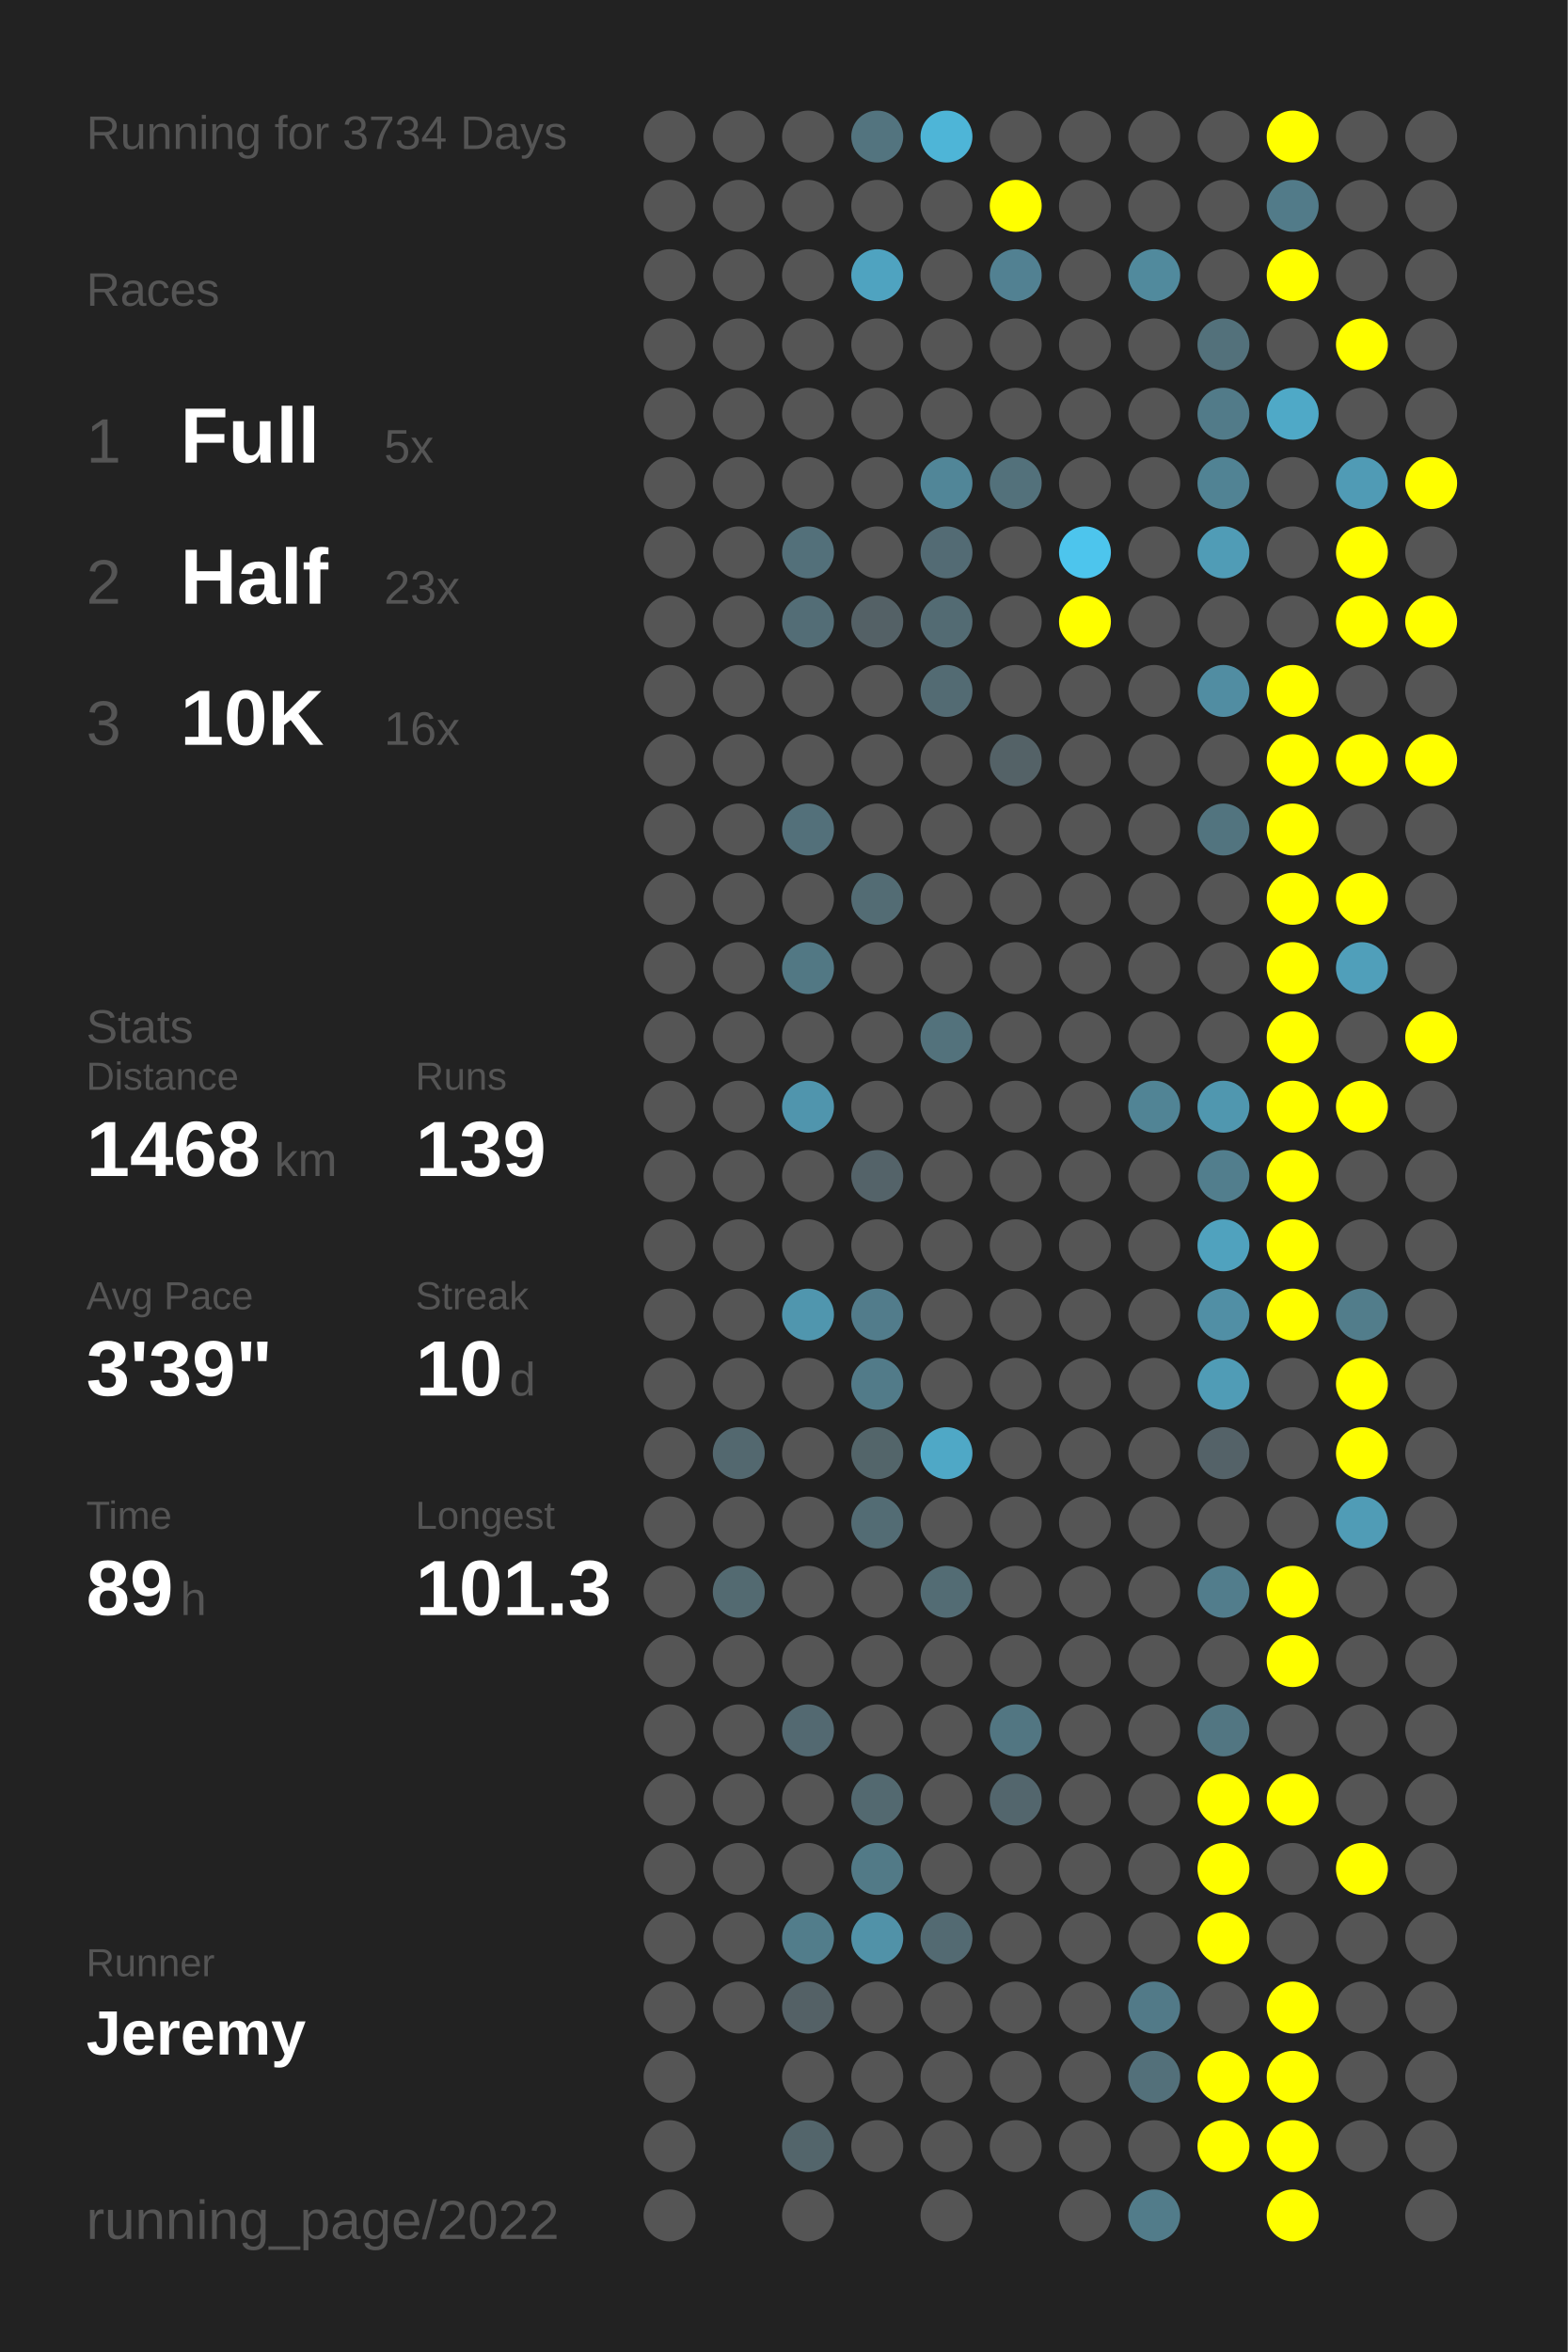
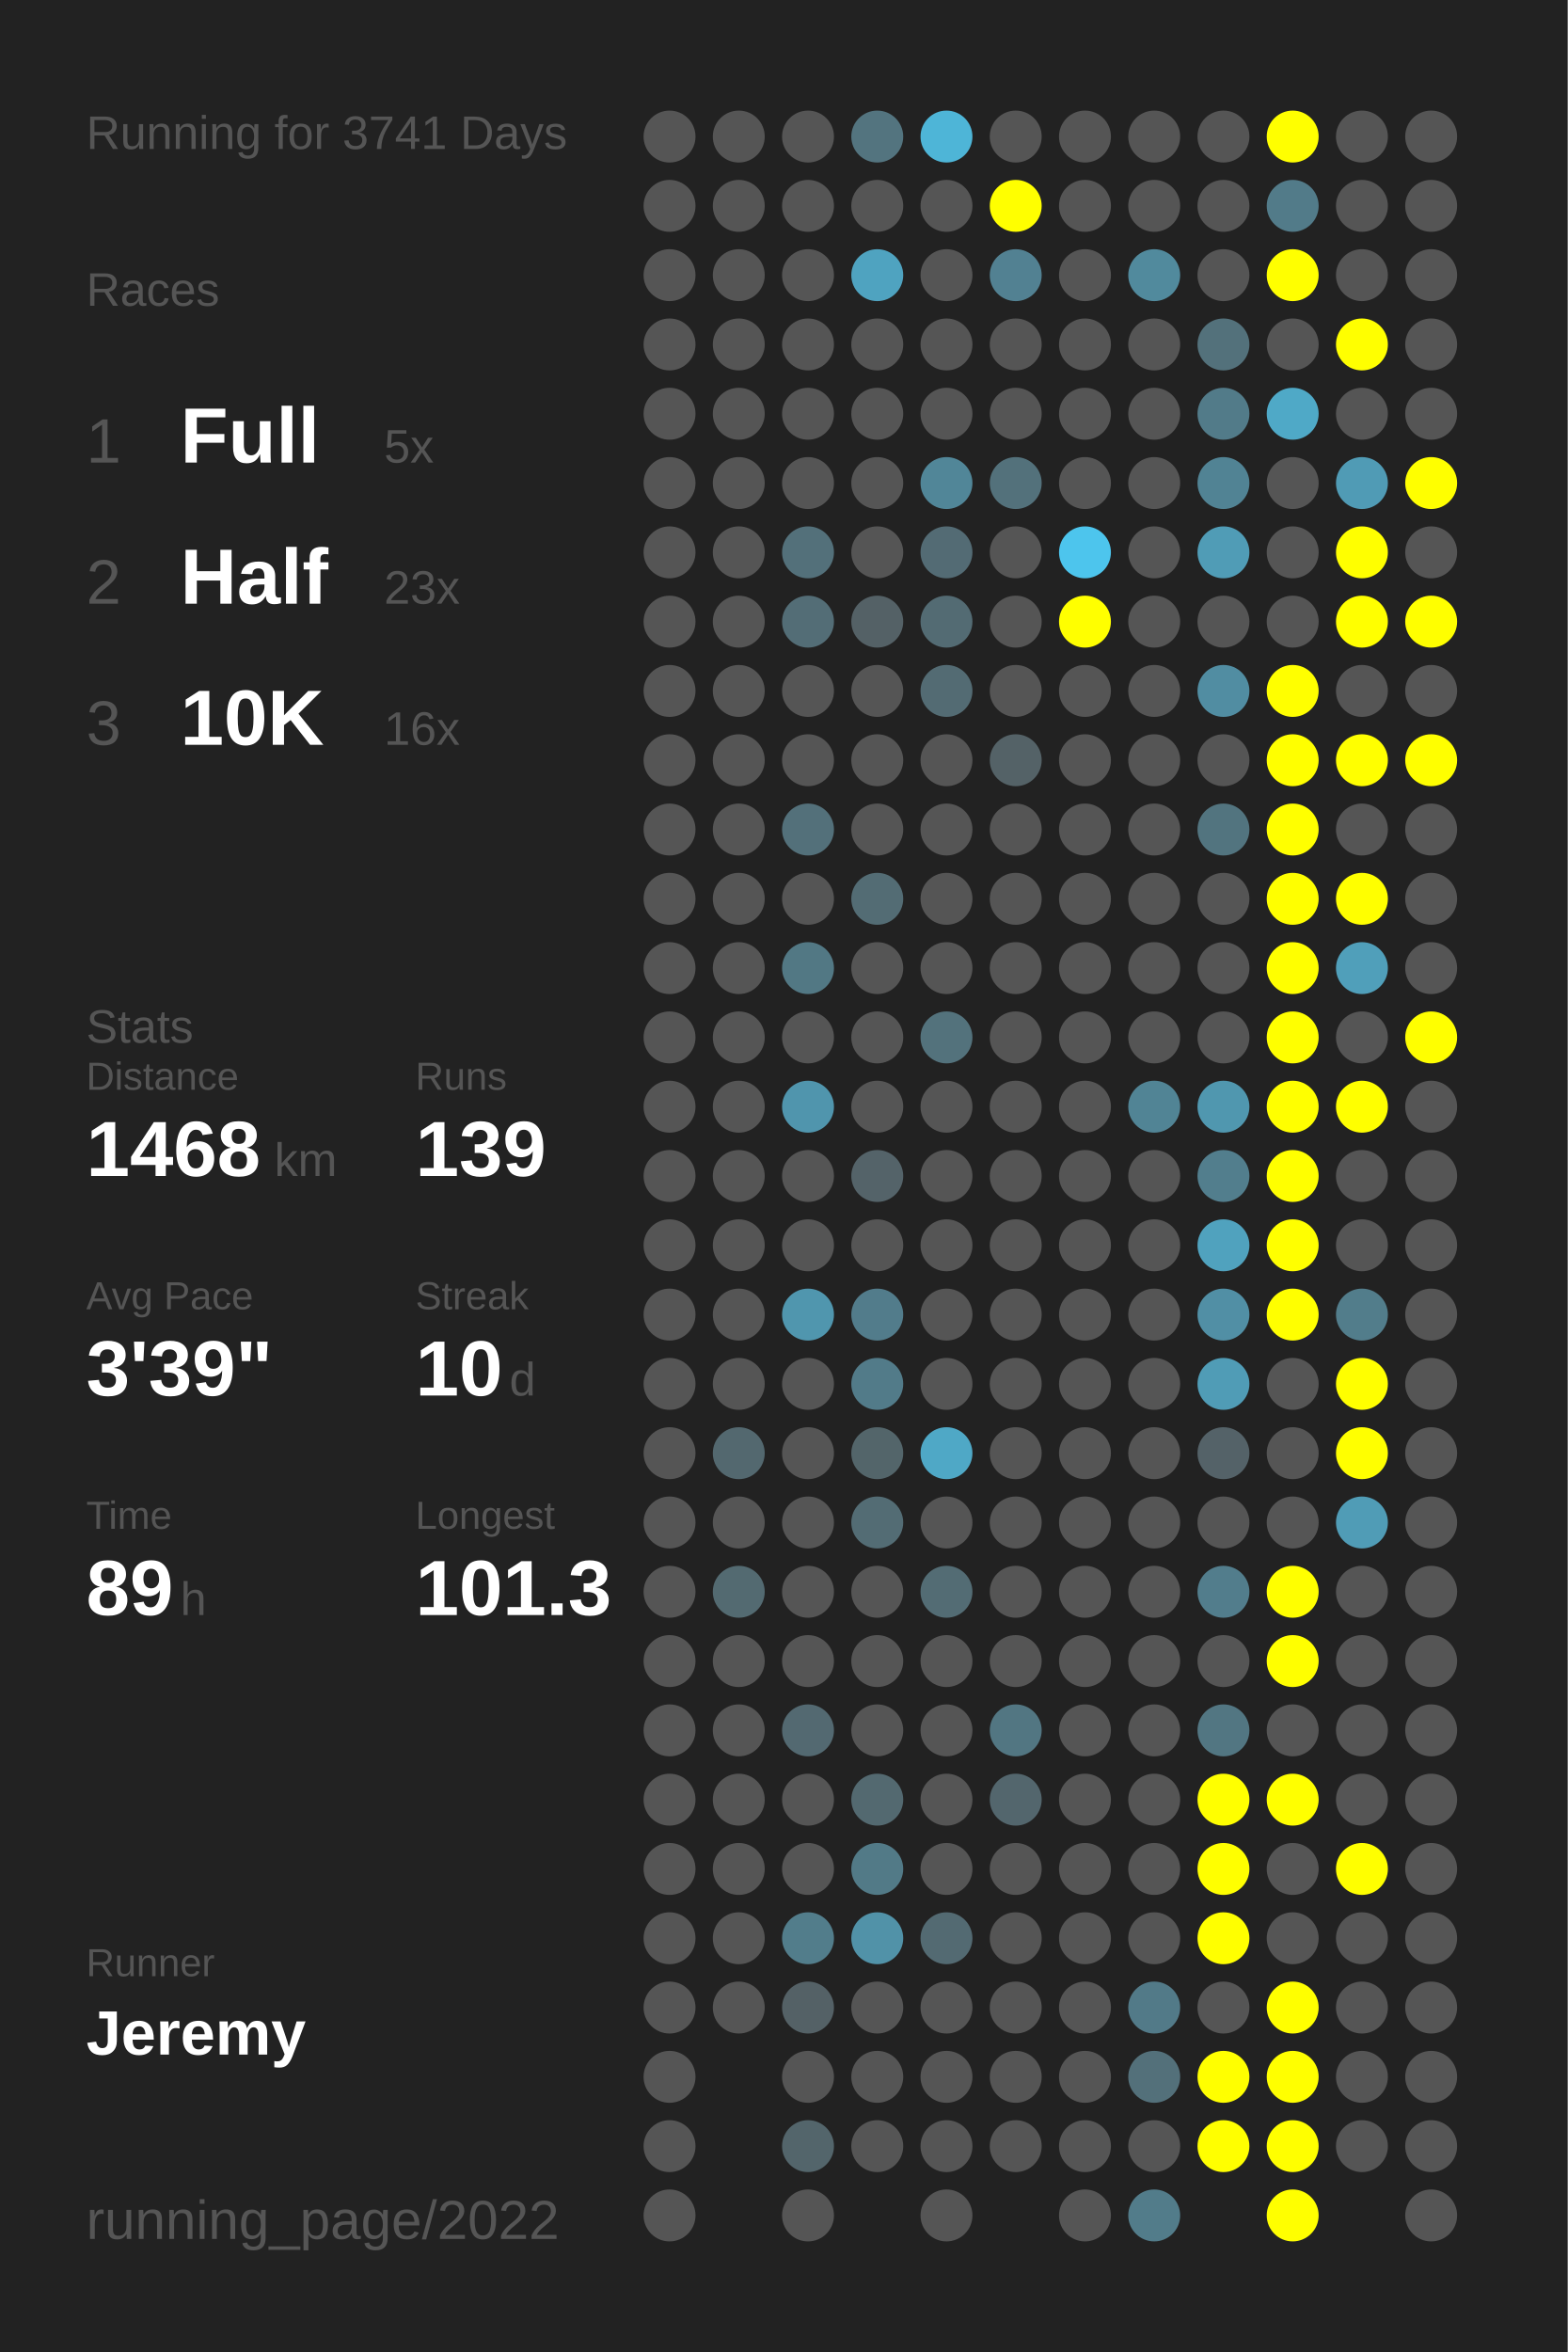
<svg xmlns="http://www.w3.org/2000/svg" baseProfile="full" height="300mm" version="1.1" viewBox="0,0,200,300" width="200mm">
  <defs />
  <rect fill="#222222" height="300" width="200" x="0" y="0" />
-   <text fill="#555555" style="font-size:6px; font-family:Arial;" x="11" y="19">Running for 3734 Days</text>
+   <text fill="#555555" style="font-size:6px; font-family:Arial;" x="11" y="19">Running for 3741 Days</text>
  <text fill="#555555" style="font-size:6px; font-family:Arial;" x="11" y="39">Races</text>
  <text fill="#555555" style="font-size:8px; font-family:Arial;" x="11" y="59">1</text>
  <text fill="#FFFFFF" style="font-size:10px; font-family:Arial; font-weight:bold;" x="23" y="59">Full</text>
  <text fill="#555555" style="font-size:6px; font-family:Arial;" x="49" y="59">5x</text>
  <text fill="#555555" style="font-size:8px; font-family:Arial;" x="11" y="77">2</text>
  <text fill="#FFFFFF" style="font-size:10px; font-family:Arial; font-weight:bold;" x="23" y="77">Half</text>
  <text fill="#555555" style="font-size:6px; font-family:Arial;" x="49" y="77">23x</text>
  <text fill="#555555" style="font-size:8px; font-family:Arial;" x="11" y="95">3</text>
  <text fill="#FFFFFF" style="font-size:10px; font-family:Arial; font-weight:bold;" x="23" y="95">10K</text>
  <text fill="#555555" style="font-size:6px; font-family:Arial;" x="49" y="95">16x</text>
  <text fill="#555555" style="font-size:6px; font-family:Arial;" x="11" y="133">Stats</text>
  <text fill="#555555" style="font-size:5px; font-family:Arial;" x="11" y="139">Distance</text>
  <text fill="#FFFFFF" style="font-size:10px; font-family:Arial; font-weight:bold;" x="11" y="150">1468</text>
  <text fill="#555555" style="font-size:6px; font-family:Arial;" x="35" y="150">km</text>
  <text fill="#555555" style="font-size:5px; font-family:Arial;" x="53" y="139">Runs</text>
  <text fill="#FFFFFF" style="font-size:10px; font-family:Arial; font-weight:bold;" x="53" y="150">139</text>
  <text fill="#555555" style="font-size:5px; font-family:Arial;" x="11" y="167">Avg Pace</text>
  <text fill="#FFFFFF" style="font-size:10px; font-family:Arial; font-weight:bold;" x="11" y="178">3'39"</text>
  <text fill="#555555" style="font-size:5px; font-family:Arial;" x="53" y="167">Streak</text>
  <text fill="#FFFFFF" style="font-size:10px; font-family:Arial; font-weight:bold;" x="53" y="178">10</text>
  <text fill="#555555" style="font-size:6px; font-family:Arial;" x="65" y="178">d</text>
  <text fill="#555555" style="font-size:5px; font-family:Arial;" x="11" y="195">Time</text>
  <text fill="#FFFFFF" style="font-size:10px; font-family:Arial; font-weight:bold;" x="11" y="206">89</text>
  <text fill="#555555" style="font-size:6px; font-family:Arial;" x="23" y="206">h</text>
  <text fill="#555555" style="font-size:5px; font-family:Arial;" x="53" y="195">Longest</text>
  <text fill="#FFFFFF" style="font-size:10px; font-family:Arial; font-weight:bold;" x="53" y="206">101.3</text>
  <text fill="#555555" style="font-size:5px; font-family:Arial;" x="11" y="252.065">Runner</text>
  <text fill="#FFFFFF" style="font-size:8px; font-family:Arial; font-weight:bold;" x="11" y="262.065">Jeremy</text>
  <text fill="#555555" style="font-size:7px; font-family:Arial;" x="11" y="285.581">running_page/2022</text>
  <circle cx="85.417" cy="17.419" fill="#555555" r="3.312" />
  <circle cx="85.417" cy="26.258" fill="#555555" r="3.312" />
  <circle cx="85.417" cy="35.097" fill="#555555" r="3.312" />
  <circle cx="85.417" cy="43.935" fill="#555555" r="3.312" />
  <circle cx="85.417" cy="52.774" fill="#555555" r="3.312" />
  <circle cx="85.417" cy="61.613" fill="#555555" r="3.312" />
  <circle cx="85.417" cy="70.452" fill="#555555" r="3.312" />
  <circle cx="85.417" cy="79.29" fill="#555555" r="3.312" />
  <circle cx="85.417" cy="88.129" fill="#555555" r="3.312" />
  <circle cx="85.417" cy="96.968" fill="#555555" r="3.312" />
  <circle cx="85.417" cy="105.806" fill="#555555" r="3.312" />
  <circle cx="85.417" cy="114.645" fill="#555555" r="3.312" />
  <circle cx="85.417" cy="123.484" fill="#555555" r="3.312" />
  <circle cx="85.417" cy="132.323" fill="#555555" r="3.312" />
  <circle cx="85.417" cy="141.161" fill="#555555" r="3.312" />
  <circle cx="85.417" cy="150" fill="#555555" r="3.312" />
  <circle cx="85.417" cy="158.839" fill="#555555" r="3.312" />
  <circle cx="85.417" cy="167.677" fill="#555555" r="3.312" />
  <circle cx="85.417" cy="176.516" fill="#555555" r="3.312" />
  <circle cx="85.417" cy="185.355" fill="#555555" r="3.312" />
  <circle cx="85.417" cy="194.194" fill="#555555" r="3.312" />
  <circle cx="85.417" cy="203.032" fill="#555555" r="3.312" />
  <circle cx="85.417" cy="211.871" fill="#555555" r="3.312" />
  <circle cx="85.417" cy="220.71" fill="#555555" r="3.312" />
  <circle cx="85.417" cy="229.548" fill="#555555" r="3.312" />
  <circle cx="85.417" cy="238.387" fill="#555555" r="3.312" />
  <circle cx="85.417" cy="247.226" fill="#555555" r="3.312" />
  <circle cx="85.417" cy="256.065" fill="#555555" r="3.312" />
  <circle cx="85.417" cy="264.903" fill="#555555" r="3.312" />
  <circle cx="85.417" cy="273.742" fill="#555555" r="3.312" />
  <circle cx="85.417" cy="282.581" fill="#555555" r="3.312" />
  <circle cx="94.25" cy="17.419" fill="#555555" r="3.312" />
  <circle cx="94.25" cy="26.258" fill="#555555" r="3.312" />
  <circle cx="94.25" cy="35.097" fill="#555555" r="3.312" />
  <circle cx="94.25" cy="43.935" fill="#555555" r="3.312" />
  <circle cx="94.25" cy="52.774" fill="#555555" r="3.312" />
  <circle cx="94.25" cy="61.613" fill="#555555" r="3.312" />
  <circle cx="94.25" cy="70.452" fill="#555555" r="3.312" />
  <circle cx="94.25" cy="79.29" fill="#555555" r="3.312" />
  <circle cx="94.25" cy="88.129" fill="#555555" r="3.312" />
  <circle cx="94.25" cy="96.968" fill="#555555" r="3.312" />
  <circle cx="94.25" cy="105.806" fill="#555555" r="3.312" />
  <circle cx="94.25" cy="114.645" fill="#555555" r="3.312" />
  <circle cx="94.25" cy="123.484" fill="#555555" r="3.312" />
  <circle cx="94.25" cy="132.323" fill="#555555" r="3.312" />
  <circle cx="94.25" cy="141.161" fill="#555555" r="3.312" />
  <circle cx="94.25" cy="150" fill="#555555" r="3.312" />
  <circle cx="94.25" cy="158.839" fill="#555555" r="3.312" />
  <circle cx="94.25" cy="167.677" fill="#555555" r="3.312" />
  <circle cx="94.25" cy="176.516" fill="#555555" r="3.312" />
  <circle cx="94.25" cy="185.355" fill="#53686f" r="3.312" />
  <circle cx="94.25" cy="194.194" fill="#555555" r="3.312" />
  <circle cx="94.25" cy="203.032" fill="#536a71" r="3.312" />
  <circle cx="94.25" cy="211.871" fill="#555555" r="3.312" />
  <circle cx="94.25" cy="220.71" fill="#555555" r="3.312" />
  <circle cx="94.25" cy="229.548" fill="#555555" r="3.312" />
  <circle cx="94.25" cy="238.387" fill="#555555" r="3.312" />
  <circle cx="94.25" cy="247.226" fill="#555555" r="3.312" />
  <circle cx="94.25" cy="256.065" fill="#555555" r="3.312" />
  <circle cx="103.083" cy="17.419" fill="#555555" r="3.312" />
  <circle cx="103.083" cy="26.258" fill="#555555" r="3.312" />
  <circle cx="103.083" cy="35.097" fill="#555555" r="3.312" />
  <circle cx="103.083" cy="43.935" fill="#555555" r="3.312" />
  <circle cx="103.083" cy="52.774" fill="#555555" r="3.312" />
  <circle cx="103.083" cy="61.613" fill="#555555" r="3.312" />
  <circle cx="103.083" cy="70.452" fill="#53707a" r="3.312" />
  <circle cx="103.083" cy="79.29" fill="#536d76" r="3.312" />
  <circle cx="103.083" cy="88.129" fill="#555555" r="3.312" />
  <circle cx="103.083" cy="96.968" fill="#555555" r="3.312" />
  <circle cx="103.083" cy="105.806" fill="#53707a" r="3.312" />
  <circle cx="103.083" cy="114.645" fill="#555555" r="3.312" />
  <circle cx="103.083" cy="123.484" fill="#527884" r="3.312" />
  <circle cx="103.083" cy="132.323" fill="#555555" r="3.312" />
  <circle cx="103.083" cy="141.161" fill="#5095ad" r="3.312" />
  <circle cx="103.083" cy="150" fill="#555555" r="3.312" />
  <circle cx="103.083" cy="158.839" fill="#555555" r="3.312" />
  <circle cx="103.083" cy="167.677" fill="#5096ae" r="3.312" />
  <circle cx="103.083" cy="176.516" fill="#555555" r="3.312" />
  <circle cx="103.083" cy="185.355" fill="#555555" r="3.312" />
  <circle cx="103.083" cy="194.194" fill="#555555" r="3.312" />
  <circle cx="103.083" cy="203.032" fill="#555555" r="3.312" />
  <circle cx="103.083" cy="211.871" fill="#555555" r="3.312" />
  <circle cx="103.083" cy="220.71" fill="#536971" r="3.312" />
  <circle cx="103.083" cy="229.548" fill="#555555" r="3.312" />
  <circle cx="103.083" cy="238.387" fill="#555555" r="3.312" />
  <circle cx="103.083" cy="247.226" fill="#527d8b" r="3.312" />
  <circle cx="103.083" cy="256.065" fill="#546166" r="3.312" />
  <circle cx="103.083" cy="264.903" fill="#555555" r="3.312" />
  <circle cx="103.083" cy="273.742" fill="#53656b" r="3.312" />
  <circle cx="103.083" cy="282.581" fill="#555555" r="3.312" />
  <circle cx="111.917" cy="17.419" fill="#53747f" r="3.312" />
  <circle cx="111.917" cy="26.258" fill="#555555" r="3.312" />
  <circle cx="111.917" cy="35.097" fill="#4fa3c0" r="3.312" />
  <circle cx="111.917" cy="43.935" fill="#555555" r="3.312" />
  <circle cx="111.917" cy="52.774" fill="#555555" r="3.312" />
  <circle cx="111.917" cy="61.613" fill="#555555" r="3.312" />
  <circle cx="111.917" cy="70.452" fill="#555555" r="3.312" />
  <circle cx="111.917" cy="79.29" fill="#546166" r="3.312" />
  <circle cx="111.917" cy="88.129" fill="#555555" r="3.312" />
  <circle cx="111.917" cy="96.968" fill="#555555" r="3.312" />
  <circle cx="111.917" cy="105.806" fill="#555555" r="3.312" />
  <circle cx="111.917" cy="114.645" fill="#536c74" r="3.312" />
  <circle cx="111.917" cy="123.484" fill="#555555" r="3.312" />
  <circle cx="111.917" cy="132.323" fill="#555555" r="3.312" />
  <circle cx="111.917" cy="141.161" fill="#555555" r="3.312" />
  <circle cx="111.917" cy="150" fill="#546369" r="3.312" />
  <circle cx="111.917" cy="158.839" fill="#555555" r="3.312" />
  <circle cx="111.917" cy="167.677" fill="#527c8b" r="3.312" />
  <circle cx="111.917" cy="176.516" fill="#527b89" r="3.312" />
  <circle cx="111.917" cy="185.355" fill="#53656a" r="3.312" />
  <circle cx="111.917" cy="194.194" fill="#536c74" r="3.312" />
  <circle cx="111.917" cy="203.032" fill="#555555" r="3.312" />
  <circle cx="111.917" cy="211.871" fill="#555555" r="3.312" />
  <circle cx="111.917" cy="220.71" fill="#555555" r="3.312" />
  <circle cx="111.917" cy="229.548" fill="#536970" r="3.312" />
  <circle cx="111.917" cy="238.387" fill="#527a87" r="3.312" />
  <circle cx="111.917" cy="247.226" fill="#5192a8" r="3.312" />
  <circle cx="111.917" cy="256.065" fill="#555555" r="3.312" />
  <circle cx="111.917" cy="264.903" fill="#555555" r="3.312" />
  <circle cx="111.917" cy="273.742" fill="#555555" r="3.312" />
  <circle cx="120.75" cy="17.419" fill="#4eb5d7" r="3.312" />
  <circle cx="120.75" cy="26.258" fill="#555555" r="3.312" />
  <circle cx="120.75" cy="35.097" fill="#555555" r="3.312" />
  <circle cx="120.75" cy="43.935" fill="#555555" r="3.312" />
  <circle cx="120.75" cy="52.774" fill="#555555" r="3.312" />
  <circle cx="120.75" cy="61.613" fill="#518698" r="3.312" />
  <circle cx="120.75" cy="70.452" fill="#536b74" r="3.312" />
  <circle cx="120.75" cy="79.29" fill="#536b73" r="3.312" />
  <circle cx="120.75" cy="88.129" fill="#536b73" r="3.312" />
  <circle cx="120.75" cy="96.968" fill="#555555" r="3.312" />
  <circle cx="120.75" cy="105.806" fill="#555555" r="3.312" />
  <circle cx="120.75" cy="114.645" fill="#555555" r="3.312" />
  <circle cx="120.75" cy="123.484" fill="#555555" r="3.312" />
  <circle cx="120.75" cy="132.323" fill="#53727c" r="3.312" />
  <circle cx="120.75" cy="141.161" fill="#555555" r="3.312" />
  <circle cx="120.75" cy="150" fill="#555555" r="3.312" />
  <circle cx="120.75" cy="158.839" fill="#555555" r="3.312" />
  <circle cx="120.75" cy="167.677" fill="#555555" r="3.312" />
  <circle cx="120.75" cy="176.516" fill="#555555" r="3.312" />
  <circle cx="120.75" cy="185.355" fill="#4fa8c6" r="3.312" />
  <circle cx="120.75" cy="194.194" fill="#555555" r="3.312" />
  <circle cx="120.75" cy="203.032" fill="#536c74" r="3.312" />
  <circle cx="120.75" cy="211.871" fill="#555555" r="3.312" />
  <circle cx="120.75" cy="220.71" fill="#555555" r="3.312" />
  <circle cx="120.75" cy="229.548" fill="#555555" r="3.312" />
  <circle cx="120.75" cy="238.387" fill="#555555" r="3.312" />
  <circle cx="120.75" cy="247.226" fill="#536a72" r="3.312" />
  <circle cx="120.75" cy="256.065" fill="#555555" r="3.312" />
  <circle cx="120.75" cy="264.903" fill="#555555" r="3.312" />
  <circle cx="120.75" cy="273.742" fill="#555555" r="3.312" />
  <circle cx="120.75" cy="282.581" fill="#555555" r="3.312" />
  <circle cx="129.583" cy="17.419" fill="#555555" r="3.312" />
  <circle cx="129.583" cy="26.258" fill="#FFFF00" r="3.312" />
  <circle cx="129.583" cy="35.097" fill="#528192" r="3.312" />
  <circle cx="129.583" cy="43.935" fill="#555555" r="3.312" />
  <circle cx="129.583" cy="52.774" fill="#555555" r="3.312" />
  <circle cx="129.583" cy="61.613" fill="#53717b" r="3.312" />
  <circle cx="129.583" cy="70.452" fill="#555555" r="3.312" />
  <circle cx="129.583" cy="79.29" fill="#555555" r="3.312" />
  <circle cx="129.583" cy="88.129" fill="#555555" r="3.312" />
  <circle cx="129.583" cy="96.968" fill="#546267" r="3.312" />
  <circle cx="129.583" cy="105.806" fill="#555555" r="3.312" />
  <circle cx="129.583" cy="114.645" fill="#555555" r="3.312" />
  <circle cx="129.583" cy="123.484" fill="#555555" r="3.312" />
  <circle cx="129.583" cy="132.323" fill="#555555" r="3.312" />
  <circle cx="129.583" cy="141.161" fill="#555555" r="3.312" />
  <circle cx="129.583" cy="150" fill="#555555" r="3.312" />
  <circle cx="129.583" cy="158.839" fill="#555555" r="3.312" />
  <circle cx="129.583" cy="167.677" fill="#555555" r="3.312" />
  <circle cx="129.583" cy="176.516" fill="#555555" r="3.312" />
  <circle cx="129.583" cy="185.355" fill="#555555" r="3.312" />
  <circle cx="129.583" cy="194.194" fill="#555555" r="3.312" />
  <circle cx="129.583" cy="203.032" fill="#555555" r="3.312" />
  <circle cx="129.583" cy="211.871" fill="#555555" r="3.312" />
  <circle cx="129.583" cy="220.71" fill="#527682" r="3.312" />
  <circle cx="129.583" cy="229.548" fill="#53666d" r="3.312" />
  <circle cx="129.583" cy="238.387" fill="#555555" r="3.312" />
  <circle cx="129.583" cy="247.226" fill="#555555" r="3.312" />
  <circle cx="129.583" cy="256.065" fill="#555555" r="3.312" />
  <circle cx="129.583" cy="264.903" fill="#555555" r="3.312" />
  <circle cx="129.583" cy="273.742" fill="#555555" r="3.312" />
  <circle cx="138.417" cy="17.419" fill="#555555" r="3.312" />
  <circle cx="138.417" cy="26.258" fill="#555555" r="3.312" />
  <circle cx="138.417" cy="35.097" fill="#555555" r="3.312" />
  <circle cx="138.417" cy="43.935" fill="#555555" r="3.312" />
  <circle cx="138.417" cy="52.774" fill="#555555" r="3.312" />
  <circle cx="138.417" cy="61.613" fill="#555555" r="3.312" />
  <circle cx="138.417" cy="70.452" fill="#4dc5ed" r="3.312" />
  <circle cx="138.417" cy="79.29" fill="#FFFF00" r="3.312" />
  <circle cx="138.417" cy="88.129" fill="#555555" r="3.312" />
  <circle cx="138.417" cy="96.968" fill="#555555" r="3.312" />
  <circle cx="138.417" cy="105.806" fill="#555555" r="3.312" />
  <circle cx="138.417" cy="114.645" fill="#555555" r="3.312" />
  <circle cx="138.417" cy="123.484" fill="#555555" r="3.312" />
  <circle cx="138.417" cy="132.323" fill="#555555" r="3.312" />
  <circle cx="138.417" cy="141.161" fill="#555555" r="3.312" />
  <circle cx="138.417" cy="150" fill="#555555" r="3.312" />
  <circle cx="138.417" cy="158.839" fill="#555555" r="3.312" />
  <circle cx="138.417" cy="167.677" fill="#555555" r="3.312" />
  <circle cx="138.417" cy="176.516" fill="#555555" r="3.312" />
  <circle cx="138.417" cy="185.355" fill="#555555" r="3.312" />
  <circle cx="138.417" cy="194.194" fill="#555555" r="3.312" />
  <circle cx="138.417" cy="203.032" fill="#555555" r="3.312" />
  <circle cx="138.417" cy="211.871" fill="#555555" r="3.312" />
  <circle cx="138.417" cy="220.71" fill="#555555" r="3.312" />
  <circle cx="138.417" cy="229.548" fill="#555555" r="3.312" />
  <circle cx="138.417" cy="238.387" fill="#555555" r="3.312" />
  <circle cx="138.417" cy="247.226" fill="#555555" r="3.312" />
  <circle cx="138.417" cy="256.065" fill="#555555" r="3.312" />
  <circle cx="138.417" cy="264.903" fill="#555555" r="3.312" />
  <circle cx="138.417" cy="273.742" fill="#555555" r="3.312" />
  <circle cx="138.417" cy="282.581" fill="#555555" r="3.312" />
  <circle cx="147.25" cy="17.419" fill="#555555" r="3.312" />
  <circle cx="147.25" cy="26.258" fill="#555555" r="3.312" />
  <circle cx="147.25" cy="35.097" fill="#518a9d" r="3.312" />
  <circle cx="147.25" cy="43.935" fill="#555555" r="3.312" />
  <circle cx="147.25" cy="52.774" fill="#555555" r="3.312" />
  <circle cx="147.25" cy="61.613" fill="#555555" r="3.312" />
  <circle cx="147.25" cy="70.452" fill="#555555" r="3.312" />
  <circle cx="147.25" cy="79.29" fill="#555555" r="3.312" />
  <circle cx="147.25" cy="88.129" fill="#555555" r="3.312" />
  <circle cx="147.25" cy="96.968" fill="#555555" r="3.312" />
  <circle cx="147.25" cy="105.806" fill="#555555" r="3.312" />
  <circle cx="147.25" cy="114.645" fill="#555555" r="3.312" />
  <circle cx="147.25" cy="123.484" fill="#555555" r="3.312" />
  <circle cx="147.25" cy="132.323" fill="#555555" r="3.312" />
  <circle cx="147.25" cy="141.161" fill="#518495" r="3.312" />
  <circle cx="147.25" cy="150" fill="#555555" r="3.312" />
  <circle cx="147.25" cy="158.839" fill="#555555" r="3.312" />
  <circle cx="147.25" cy="167.677" fill="#555555" r="3.312" />
  <circle cx="147.25" cy="176.516" fill="#555555" r="3.312" />
  <circle cx="147.25" cy="185.355" fill="#555555" r="3.312" />
  <circle cx="147.25" cy="194.194" fill="#555555" r="3.312" />
  <circle cx="147.25" cy="203.032" fill="#555555" r="3.312" />
  <circle cx="147.25" cy="211.871" fill="#555555" r="3.312" />
  <circle cx="147.25" cy="220.71" fill="#555555" r="3.312" />
  <circle cx="147.25" cy="229.548" fill="#555555" r="3.312" />
  <circle cx="147.25" cy="238.387" fill="#555555" r="3.312" />
  <circle cx="147.25" cy="247.226" fill="#555555" r="3.312" />
  <circle cx="147.25" cy="256.065" fill="#527a88" r="3.312" />
  <circle cx="147.25" cy="264.903" fill="#53707a" r="3.312" />
  <circle cx="147.25" cy="273.742" fill="#555555" r="3.312" />
  <circle cx="147.25" cy="282.581" fill="#527c8a" r="3.312" />
  <circle cx="156.083" cy="17.419" fill="#555555" r="3.312" />
  <circle cx="156.083" cy="26.258" fill="#555555" r="3.312" />
  <circle cx="156.083" cy="35.097" fill="#555555" r="3.312" />
  <circle cx="156.083" cy="43.935" fill="#53717b" r="3.312" />
  <circle cx="156.083" cy="52.774" fill="#527b89" r="3.312" />
  <circle cx="156.083" cy="61.613" fill="#518394" r="3.312" />
  <circle cx="156.083" cy="70.452" fill="#509cb6" r="3.312" />
  <circle cx="156.083" cy="79.29" fill="#555555" r="3.312" />
  <circle cx="156.083" cy="88.129" fill="#518da2" r="3.312" />
  <circle cx="156.083" cy="96.968" fill="#555555" r="3.312" />
  <circle cx="156.083" cy="105.806" fill="#52747f" r="3.312" />
  <circle cx="156.083" cy="114.645" fill="#555555" r="3.312" />
  <circle cx="156.083" cy="123.484" fill="#555555" r="3.312" />
  <circle cx="156.083" cy="132.323" fill="#555555" r="3.312" />
  <circle cx="156.083" cy="141.161" fill="#5097af" r="3.312" />
  <circle cx="156.083" cy="150" fill="#527e8d" r="3.312" />
  <circle cx="156.083" cy="158.839" fill="#50a2be" r="3.312" />
  <circle cx="156.083" cy="167.677" fill="#518fa5" r="3.312" />
  <circle cx="156.083" cy="176.516" fill="#509cb6" r="3.312" />
  <circle cx="156.083" cy="185.355" fill="#546268" r="3.312" />
  <circle cx="156.083" cy="194.194" fill="#555555" r="3.312" />
  <circle cx="156.083" cy="203.032" fill="#527d8c" r="3.312" />
  <circle cx="156.083" cy="211.871" fill="#555555" r="3.312" />
  <circle cx="156.083" cy="220.71" fill="#527682" r="3.312" />
  <circle cx="156.083" cy="229.548" fill="#FFFF00" r="3.312" />
  <circle cx="156.083" cy="238.387" fill="#FFFF00" r="3.312" />
  <circle cx="156.083" cy="247.226" fill="#FFFF00" r="3.312" />
  <circle cx="156.083" cy="256.065" fill="#555555" r="3.312" />
  <circle cx="156.083" cy="264.903" fill="#FFFF00" r="3.312" />
  <circle cx="156.083" cy="273.742" fill="#FFFF00" r="3.312" />
  <circle cx="164.917" cy="17.419" fill="#FFFF00" r="3.312" />
  <circle cx="164.917" cy="26.258" fill="#527b89" r="3.312" />
  <circle cx="164.917" cy="35.097" fill="#FFFF00" r="3.312" />
  <circle cx="164.917" cy="43.935" fill="#555555" r="3.312" />
  <circle cx="164.917" cy="52.774" fill="#4fa9c7" r="3.312" />
  <circle cx="164.917" cy="61.613" fill="#555555" r="3.312" />
  <circle cx="164.917" cy="70.452" fill="#555555" r="3.312" />
  <circle cx="164.917" cy="79.29" fill="#555555" r="3.312" />
  <circle cx="164.917" cy="88.129" fill="#FFFF00" r="3.312" />
  <circle cx="164.917" cy="96.968" fill="#FFFF00" r="3.312" />
  <circle cx="164.917" cy="105.806" fill="#FFFF00" r="3.312" />
  <circle cx="164.917" cy="114.645" fill="#FFFF00" r="3.312" />
  <circle cx="164.917" cy="123.484" fill="#FFFF00" r="3.312" />
  <circle cx="164.917" cy="132.323" fill="#FFFF00" r="3.312" />
  <circle cx="164.917" cy="141.161" fill="#FFFF00" r="3.312" />
  <circle cx="164.917" cy="150" fill="#FFFF00" r="3.312" />
  <circle cx="164.917" cy="158.839" fill="#FFFF00" r="3.312" />
  <circle cx="164.917" cy="167.677" fill="#FFFF00" r="3.312" />
  <circle cx="164.917" cy="176.516" fill="#555555" r="3.312" />
  <circle cx="164.917" cy="185.355" fill="#555555" r="3.312" />
  <circle cx="164.917" cy="194.194" fill="#555555" r="3.312" />
  <circle cx="164.917" cy="203.032" fill="#FFFF00" r="3.312" />
  <circle cx="164.917" cy="211.871" fill="#FFFF00" r="3.312" />
  <circle cx="164.917" cy="220.71" fill="#555555" r="3.312" />
  <circle cx="164.917" cy="229.548" fill="#FFFF00" r="3.312" />
  <circle cx="164.917" cy="238.387" fill="#555555" r="3.312" />
  <circle cx="164.917" cy="247.226" fill="#555555" r="3.312" />
  <circle cx="164.917" cy="256.065" fill="#FFFF00" r="3.312" />
  <circle cx="164.917" cy="264.903" fill="#FFFF00" r="3.312" />
  <circle cx="164.917" cy="273.742" fill="#FFFF00" r="3.312" />
  <circle cx="164.917" cy="282.581" fill="#FFFF00" r="3.312" />
  <circle cx="173.75" cy="17.419" fill="#555555" r="3.312" />
  <circle cx="173.75" cy="26.258" fill="#555555" r="3.312" />
  <circle cx="173.75" cy="35.097" fill="#555555" r="3.312" />
  <circle cx="173.75" cy="43.935" fill="#FFFF00" r="3.312" />
  <circle cx="173.75" cy="52.774" fill="#555555" r="3.312" />
  <circle cx="173.75" cy="61.613" fill="#509bb5" r="3.312" />
  <circle cx="173.75" cy="70.452" fill="#FFFF00" r="3.312" />
  <circle cx="173.75" cy="79.29" fill="#FFFF00" r="3.312" />
  <circle cx="173.75" cy="88.129" fill="#555555" r="3.312" />
  <circle cx="173.75" cy="96.968" fill="#FFFF00" r="3.312" />
  <circle cx="173.75" cy="105.806" fill="#555555" r="3.312" />
  <circle cx="173.75" cy="114.645" fill="#FFFF00" r="3.312" />
  <circle cx="173.75" cy="123.484" fill="#509fba" r="3.312" />
  <circle cx="173.75" cy="132.323" fill="#555555" r="3.312" />
  <circle cx="173.75" cy="141.161" fill="#FFFF00" r="3.312" />
  <circle cx="173.75" cy="150" fill="#555555" r="3.312" />
  <circle cx="173.75" cy="158.839" fill="#555555" r="3.312" />
  <circle cx="173.75" cy="167.677" fill="#527d8b" r="3.312" />
  <circle cx="173.75" cy="176.516" fill="#FFFF00" r="3.312" />
  <circle cx="173.75" cy="185.355" fill="#FFFF00" r="3.312" />
  <circle cx="173.75" cy="194.194" fill="#509cb6" r="3.312" />
  <circle cx="173.75" cy="203.032" fill="#555555" r="3.312" />
  <circle cx="173.75" cy="211.871" fill="#555555" r="3.312" />
  <circle cx="173.75" cy="220.71" fill="#555555" r="3.312" />
  <circle cx="173.75" cy="229.548" fill="#555555" r="3.312" />
  <circle cx="173.75" cy="238.387" fill="#FFFF00" r="3.312" />
  <circle cx="173.75" cy="247.226" fill="#555555" r="3.312" />
  <circle cx="173.75" cy="256.065" fill="#555555" r="3.312" />
  <circle cx="173.75" cy="264.903" fill="#555555" r="3.312" />
  <circle cx="173.75" cy="273.742" fill="#555555" r="3.312" />
  <circle cx="182.583" cy="17.419" fill="#555555" r="3.312" />
  <circle cx="182.583" cy="26.258" fill="#555555" r="3.312" />
  <circle cx="182.583" cy="35.097" fill="#555555" r="3.312" />
  <circle cx="182.583" cy="43.935" fill="#555555" r="3.312" />
  <circle cx="182.583" cy="52.774" fill="#555555" r="3.312" />
  <circle cx="182.583" cy="61.613" fill="#FFFF00" r="3.312" />
  <circle cx="182.583" cy="70.452" fill="#555555" r="3.312" />
  <circle cx="182.583" cy="79.29" fill="#FFFF00" r="3.312" />
  <circle cx="182.583" cy="88.129" fill="#555555" r="3.312" />
  <circle cx="182.583" cy="96.968" fill="#FFFF00" r="3.312" />
  <circle cx="182.583" cy="105.806" fill="#555555" r="3.312" />
  <circle cx="182.583" cy="114.645" fill="#555555" r="3.312" />
  <circle cx="182.583" cy="123.484" fill="#555555" r="3.312" />
  <circle cx="182.583" cy="132.323" fill="#FFFF00" r="3.312" />
  <circle cx="182.583" cy="141.161" fill="#555555" r="3.312" />
  <circle cx="182.583" cy="150" fill="#555555" r="3.312" />
  <circle cx="182.583" cy="158.839" fill="#555555" r="3.312" />
  <circle cx="182.583" cy="167.677" fill="#555555" r="3.312" />
  <circle cx="182.583" cy="176.516" fill="#555555" r="3.312" />
  <circle cx="182.583" cy="185.355" fill="#555555" r="3.312" />
  <circle cx="182.583" cy="194.194" fill="#555555" r="3.312" />
  <circle cx="182.583" cy="203.032" fill="#555555" r="3.312" />
  <circle cx="182.583" cy="211.871" fill="#555555" r="3.312" />
  <circle cx="182.583" cy="220.71" fill="#555555" r="3.312" />
  <circle cx="182.583" cy="229.548" fill="#555555" r="3.312" />
  <circle cx="182.583" cy="238.387" fill="#555555" r="3.312" />
  <circle cx="182.583" cy="247.226" fill="#555555" r="3.312" />
  <circle cx="182.583" cy="256.065" fill="#555555" r="3.312" />
  <circle cx="182.583" cy="264.903" fill="#555555" r="3.312" />
  <circle cx="182.583" cy="273.742" fill="#555555" r="3.312" />
  <circle cx="182.583" cy="282.581" fill="#555555" r="3.312" />
</svg>
